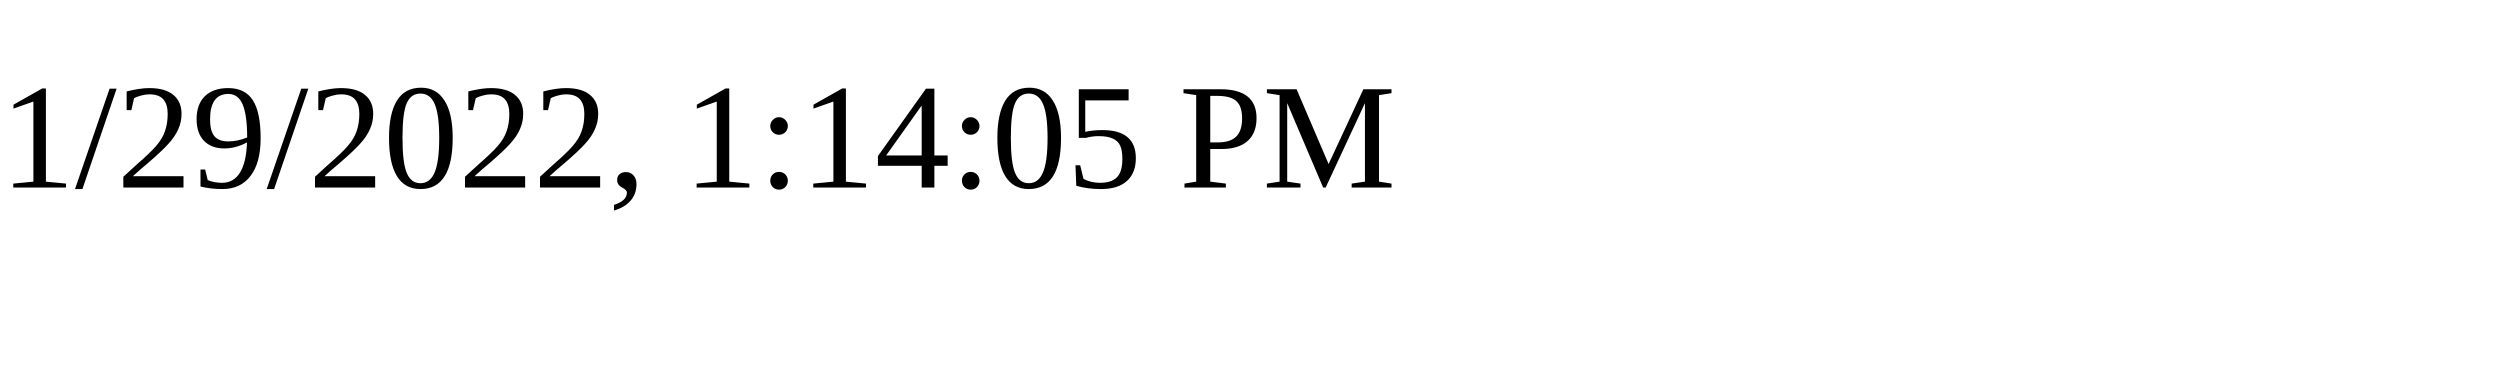
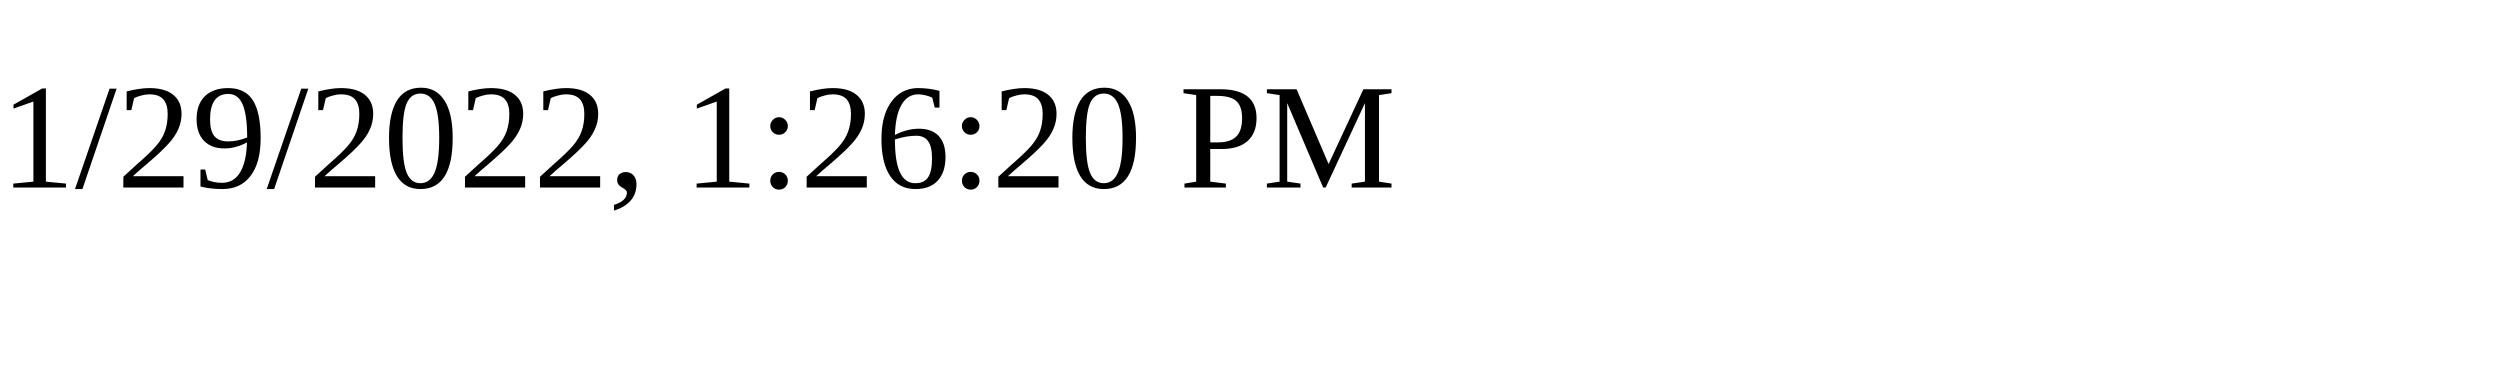
<svg xmlns="http://www.w3.org/2000/svg" height="30" width="200">
-   <text x="0" y="15">1/29/2022, 1:14:05 PM</text>
+   <text x="0" y="15">1/29/2022, 1:26:20 PM</text>
</svg>
